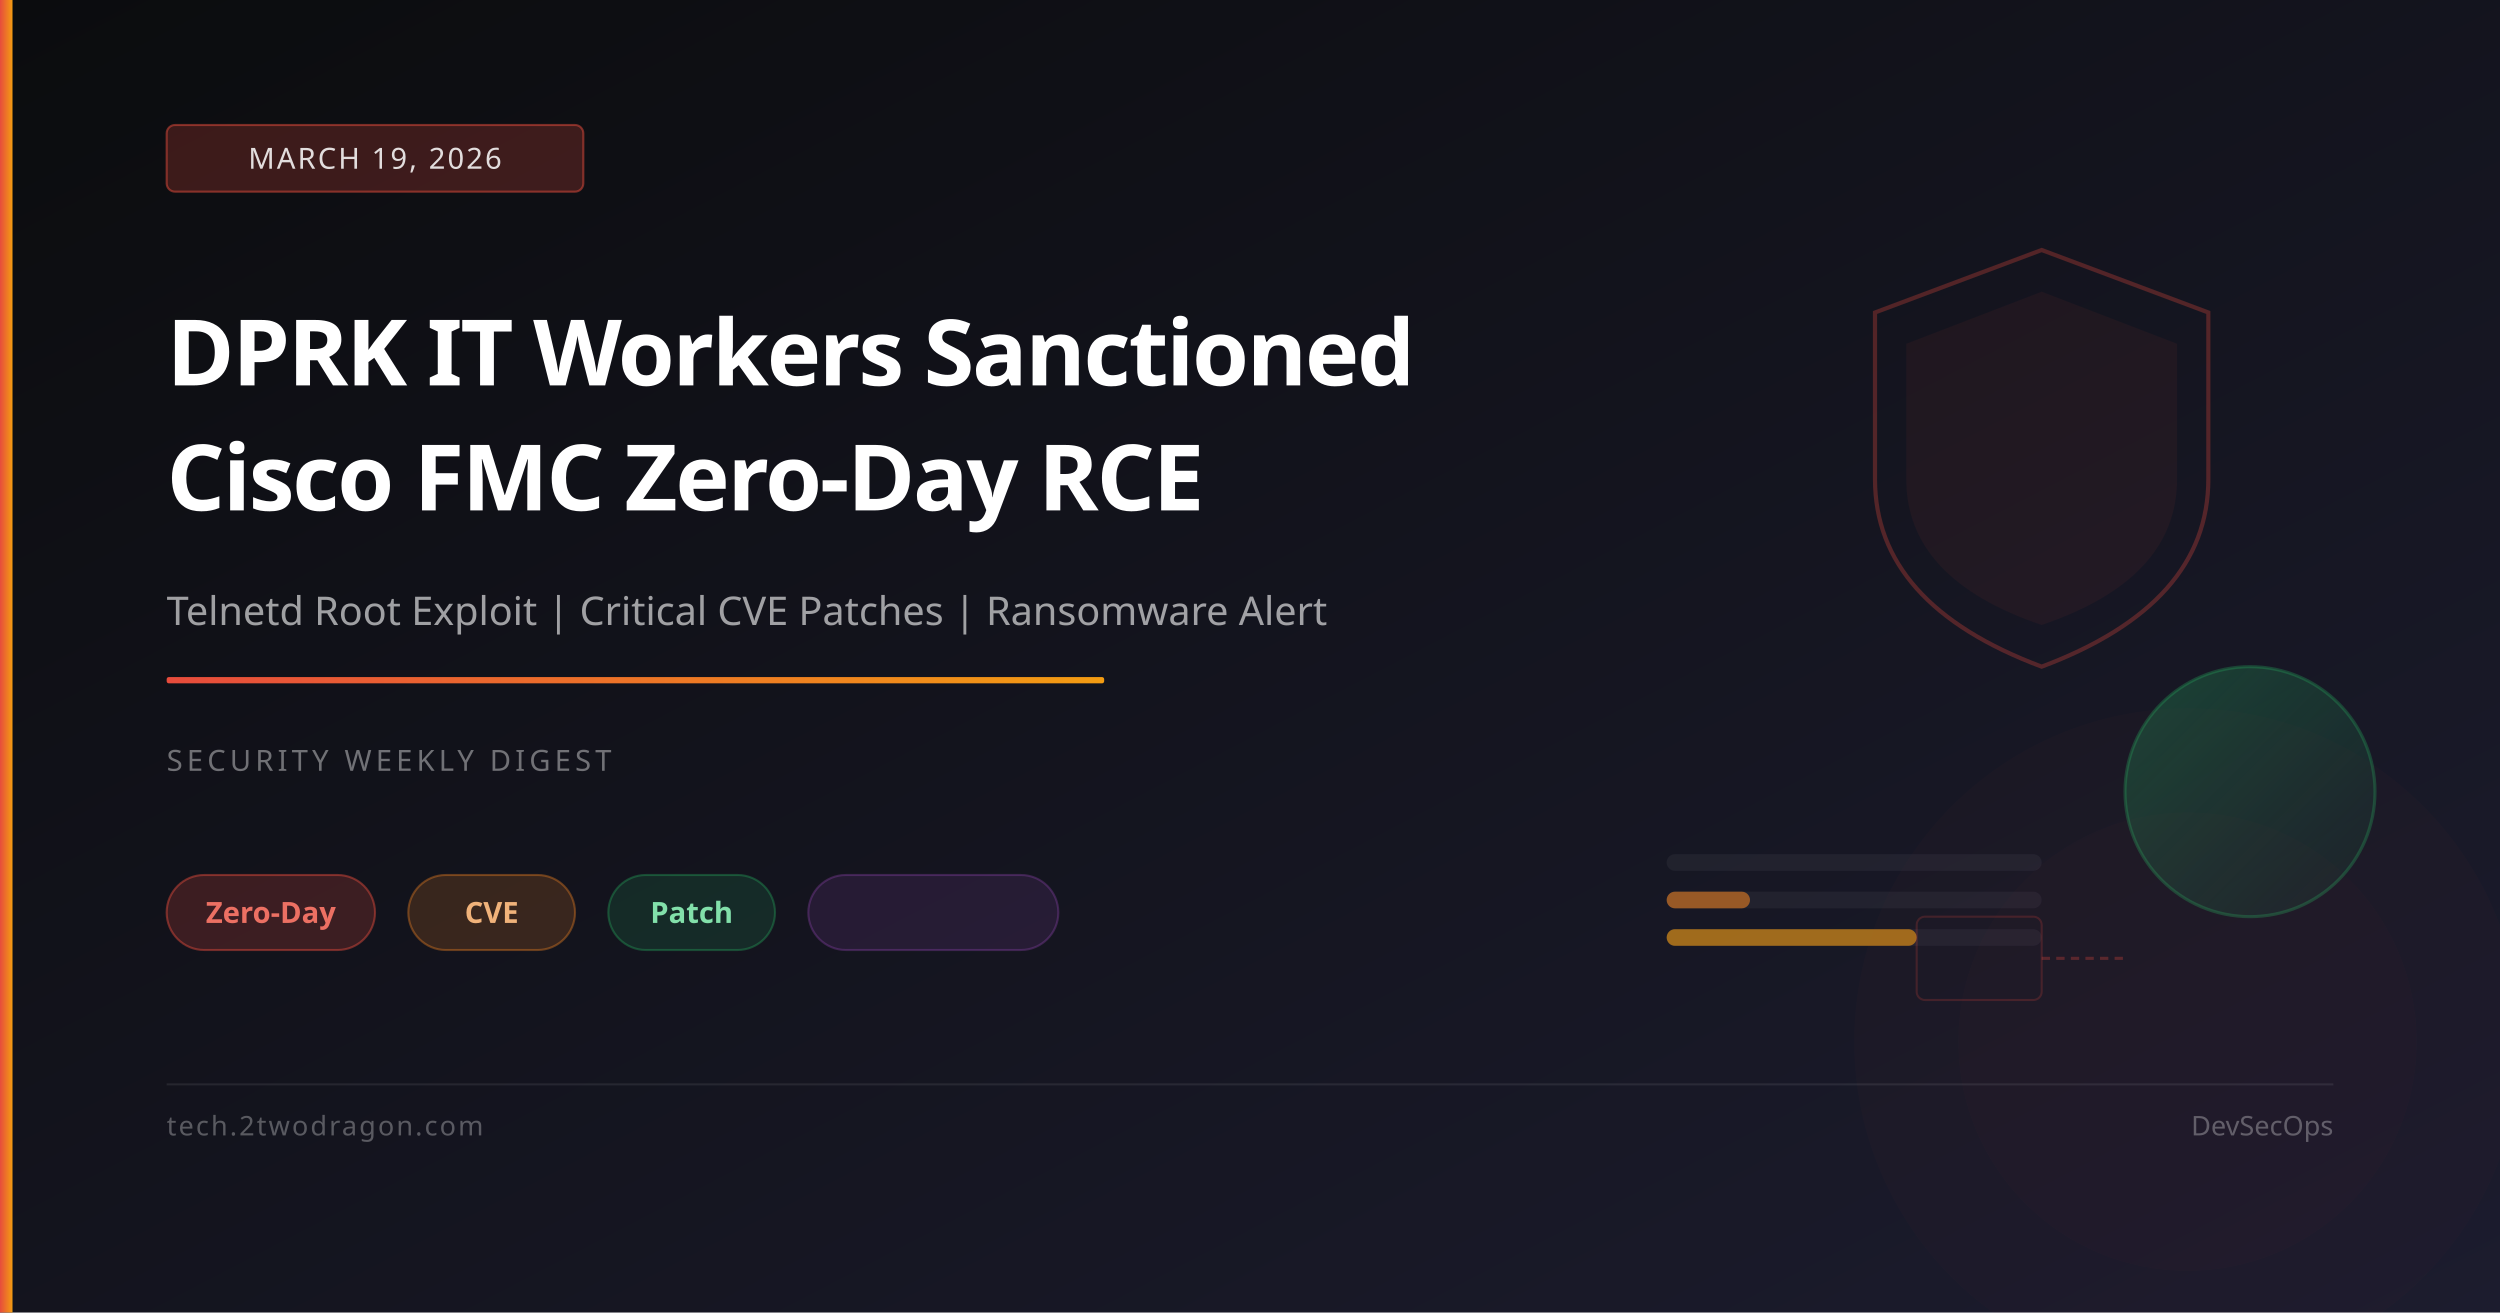
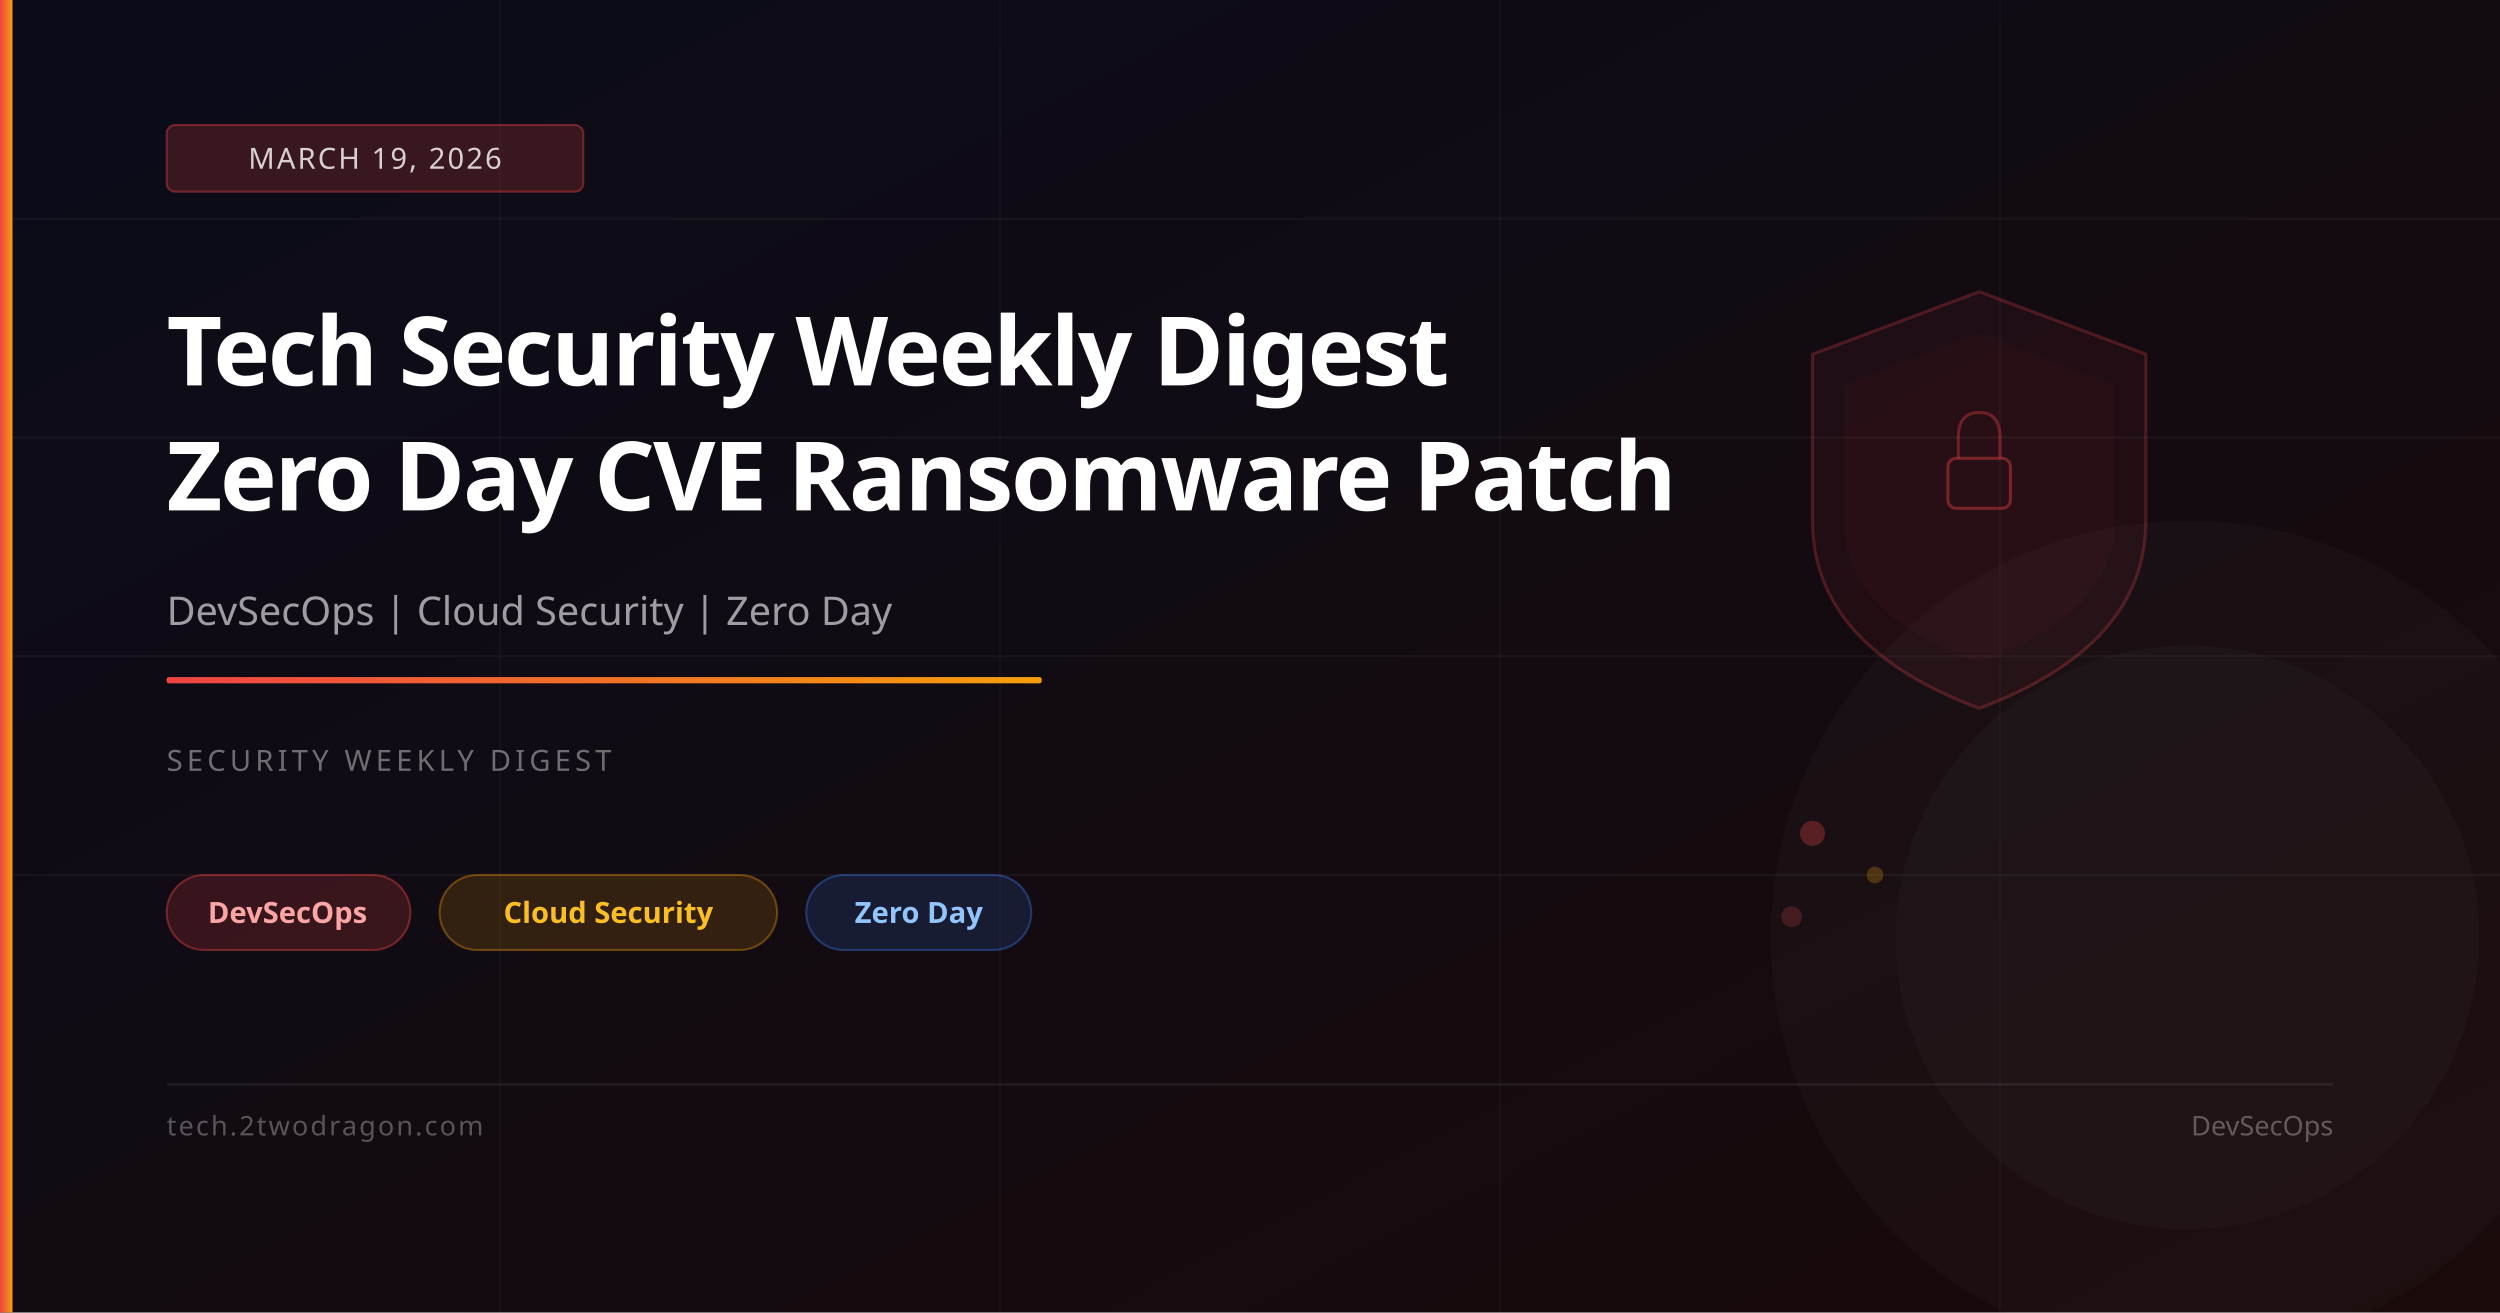
<svg xmlns="http://www.w3.org/2000/svg" viewBox="0 0 1200 630" width="1200" height="630">
  <defs>
    <linearGradient id="bg" x1="0%" y1="0%" x2="100%" y2="100%">
-       <stop offset="0%" stop-color="#0b0c0e" />
-       <stop offset="100%" stop-color="#1c1c2e" />
+       <stop offset="0%" stop-color="#0a0c1a" />
+       <stop offset="100%" stop-color="#1a0a0a" />
    </linearGradient>
    <linearGradient id="accent" x1="0%" y1="0%" x2="100%" y2="0%">
-       <stop offset="0%" stop-color="#e74c3c" />
-       <stop offset="100%" stop-color="#f39c12" />
-     </linearGradient>
-     <linearGradient id="patchGrad" x1="0%" y1="0%" x2="100%" y2="100%">
-       <stop offset="0%" stop-color="rgba(39,174,96,0.3)" />
-       <stop offset="100%" stop-color="rgba(39,174,96,0.05)" />
+       <stop offset="0%" stop-color="#ef4444" />
+       <stop offset="100%" stop-color="#f59e0b" />
    </linearGradient>
  </defs>
  <rect width="1200" height="630" fill="url(#bg)" />
-   <path d="M 980 120 L 1060 150 L 1060 230 Q 1060 290 980 320 Q 900 290 900 230 L 900 150 Z" fill="none" stroke="rgba(231,76,60,0.3)" stroke-width="2" />
-   <path d="M 980 140 L 1045 165 L 1045 230 Q 1045 278 980 300 Q 915 278 915 230 L 915 165 Z" fill="rgba(231,76,60,0.06)" />
-   <circle cx="1080" cy="380" r="60" fill="url(#patchGrad)" stroke="rgba(39,174,96,0.3)" stroke-width="1.5" />
-   <rect x="800" y="410" width="180" height="8" rx="4" fill="rgba(255,255,255,0.05)" />
-   <rect x="800" y="410" width="0" height="8" rx="4" fill="rgba(231,76,60,0.6)" />
-   <rect x="800" y="428" width="180" height="8" rx="4" fill="rgba(255,255,255,0.05)" />
-   <rect x="800" y="428" width="40" height="8" rx="4" fill="rgba(230,126,34,0.6)" />
-   <rect x="800" y="446" width="180" height="8" rx="4" fill="rgba(255,255,255,0.05)" />
-   <rect x="800" y="446" width="120" height="8" rx="4" fill="rgba(243,156,18,0.6)" />
-   <rect x="920" y="440" width="60" height="40" rx="4" fill="none" stroke="rgba(231,76,60,0.2)" stroke-width="1" />
-   <line x1="980" y1="460" x2="1020" y2="460" stroke="rgba(231,76,60,0.3)" stroke-width="1.5" stroke-dasharray="4,3" />
-   <circle cx="1050" cy="500" r="160" fill="rgba(231,76,60,0.02)" />
-   <circle cx="1050" cy="500" r="110" fill="rgba(231,76,60,0.02)" />
+   <line x1="0" y1="105" x2="1200" y2="105" stroke="rgba(255,255,255,0.04)" stroke-width="1" />
+   <line x1="0" y1="210" x2="1200" y2="210" stroke="rgba(255,255,255,0.04)" stroke-width="1" />
+   <line x1="0" y1="315" x2="1200" y2="315" stroke="rgba(255,255,255,0.04)" stroke-width="1" />
+   <line x1="0" y1="420" x2="1200" y2="420" stroke="rgba(255,255,255,0.04)" stroke-width="1" />
+   <line x1="240" y1="0" x2="240" y2="630" stroke="rgba(255,255,255,0.03)" stroke-width="1" />
+   <line x1="480" y1="0" x2="480" y2="630" stroke="rgba(255,255,255,0.03)" stroke-width="1" />
+   <line x1="720" y1="0" x2="720" y2="630" stroke="rgba(255,255,255,0.03)" stroke-width="1" />
+   <line x1="960" y1="0" x2="960" y2="630" stroke="rgba(255,255,255,0.03)" stroke-width="1" />
+   <path d="M950,140 L1030,170 L1030,250 Q1030,310 950,340 Q870,310 870,250 L870,170 Z" fill="rgba(239,68,68,0.06)" stroke="rgba(239,68,68,0.25)" stroke-width="1.5" />
+   <path d="M950,160 L1015,185 L1015,250 Q1015,295 950,318 Q885,295 885,250 L885,185 Z" fill="rgba(239,68,68,0.04)" />
+   <rect x="935" y="220" width="30" height="24" rx="4" fill="none" stroke="rgba(239,68,68,0.4)" stroke-width="1.5" />
+   <path d="M940,220 L940,210 Q940,198 950,198 Q960,198 960,210 L960,220" fill="none" stroke="rgba(239,68,68,0.35)" stroke-width="1.5" />
+   <circle cx="870" cy="400" r="6" fill="rgba(239,68,68,0.3)" />
+   <circle cx="900" cy="420" r="4" fill="rgba(245,158,11,0.25)" />
+   <circle cx="860" cy="440" r="5" fill="rgba(239,68,68,0.2)" />
+   <circle cx="1050" cy="450" r="200" fill="rgba(255,255,255,0.02)" />
+   <circle cx="1050" cy="450" r="140" fill="rgba(255,255,255,0.02)" />
  <rect x="0" y="0" width="6" height="630" fill="url(#accent)" />
-   <rect x="80" y="60" width="200" height="32" rx="4" fill="rgba(231,76,60,0.22)" stroke="rgba(231,76,60,0.5)" stroke-width="1" />
-   <text x="180" y="81" font-family="system-ui,sans-serif" font-size="14" fill="rgba(255,255,255,0.85)" text-anchor="middle" letter-spacing="1">MARCH 19, 2026</text>
-   <text x="80" y="185" font-family="system-ui,sans-serif" font-size="44" font-weight="700" fill="white" letter-spacing="-1">DPRK IT Workers Sanctioned</text>
-   <text x="80" y="245" font-family="system-ui,sans-serif" font-size="44" font-weight="700" fill="white" letter-spacing="-1">Cisco FMC Zero-Day RCE</text>
-   <text x="80" y="300" font-family="system-ui,sans-serif" font-size="19" fill="rgba(255,255,255,0.6)">Telnetd Root Exploit | Critical CVE Patches | Ransomware Alert</text>
-   <rect x="80" y="325" width="450" height="3" rx="1" fill="url(#accent)" />
+   <rect x="80" y="60" width="200" height="32" rx="4" fill="rgba(239,68,68,0.2)" stroke="rgba(239,68,68,0.4)" stroke-width="1" />
+   <text x="180" y="81" font-family="system-ui,sans-serif" font-size="14" fill="rgba(255,255,255,0.8)" text-anchor="middle" letter-spacing="1">MARCH 19, 2026</text>
+   <text x="80" y="185" font-family="system-ui,sans-serif" font-size="46" font-weight="700" fill="white" letter-spacing="-1">Tech Security Weekly Digest</text>
+   <text x="80" y="245" font-family="system-ui,sans-serif" font-size="46" font-weight="700" fill="white" letter-spacing="-1">Zero Day CVE Ransomware Patch</text>
+   <text x="80" y="300" font-family="system-ui,sans-serif" font-size="19" fill="rgba(255,255,255,0.6)">DevSecOps | Cloud Security | Zero Day</text>
+   <rect x="80" y="325" width="420" height="3" rx="1" fill="url(#accent)" />
  <text x="80" y="370" font-family="system-ui,sans-serif" font-size="14" fill="rgba(255,255,255,0.4)" letter-spacing="2">SECURITY WEEKLY DIGEST</text>
-   <rect x="80" y="420" width="100" height="36" rx="18" fill="rgba(231,76,60,0.2)" stroke="rgba(231,76,60,0.45)" stroke-width="1" />
-   <text x="130" y="443" font-family="system-ui,sans-serif" font-size="14" fill="#ec7063" text-anchor="middle" font-weight="600">Zero-Day</text>
-   <rect x="196" y="420" width="80" height="36" rx="18" fill="rgba(230,126,34,0.18)" stroke="rgba(230,126,34,0.4)" stroke-width="1" />
-   <text x="236" y="443" font-family="system-ui,sans-serif" font-size="14" fill="#f0b27a" text-anchor="middle" font-weight="600">CVE</text>
-   <rect x="292" y="420" width="80" height="36" rx="18" fill="rgba(39,174,96,0.15)" stroke="rgba(39,174,96,0.35)" stroke-width="1" />
-   <text x="332" y="443" font-family="system-ui,sans-serif" font-size="14" fill="#82e0aa" text-anchor="middle" font-weight="600">Patch</text>
-   <rect x="388" y="420" width="120" height="36" rx="18" fill="rgba(142,68,173,0.15)" stroke="rgba(142,68,173,0.35)" stroke-width="1" />
+   <rect x="80" y="420" width="117" height="36" rx="18" fill="rgba(239,68,68,0.18)" stroke="rgba(239,68,68,0.4)" stroke-width="1" />
+   <text x="138" y="443" font-family="system-ui,sans-serif" font-size="14" fill="#fca5a5" text-anchor="middle" font-weight="600">DevSecOps</text>
+   <rect x="211" y="420" width="162" height="36" rx="18" fill="rgba(245,158,11,0.15)" stroke="rgba(245,158,11,0.35)" stroke-width="1" />
+   <text x="292" y="443" font-family="system-ui,sans-serif" font-size="14" fill="#fbbf24" text-anchor="middle" font-weight="600">Cloud Security</text>
+   <rect x="387" y="420" width="108" height="36" rx="18" fill="rgba(59,130,246,0.15)" stroke="rgba(59,130,246,0.35)" stroke-width="1" />
+   <text x="441" y="443" font-family="system-ui,sans-serif" font-size="14" fill="#93c5fd" text-anchor="middle" font-weight="600">Zero Day</text>
  <rect x="80" y="520" width="1040" height="1" fill="rgba(255,255,255,0.08)" />
  <text x="80" y="545" font-family="system-ui,sans-serif" font-size="13" fill="rgba(255,255,255,0.3)" letter-spacing="1">tech.2twodragon.com</text>
  <text x="1120" y="545" font-family="system-ui,sans-serif" font-size="13" fill="rgba(255,255,255,0.3)" text-anchor="end">DevSecOps</text>
</svg>
